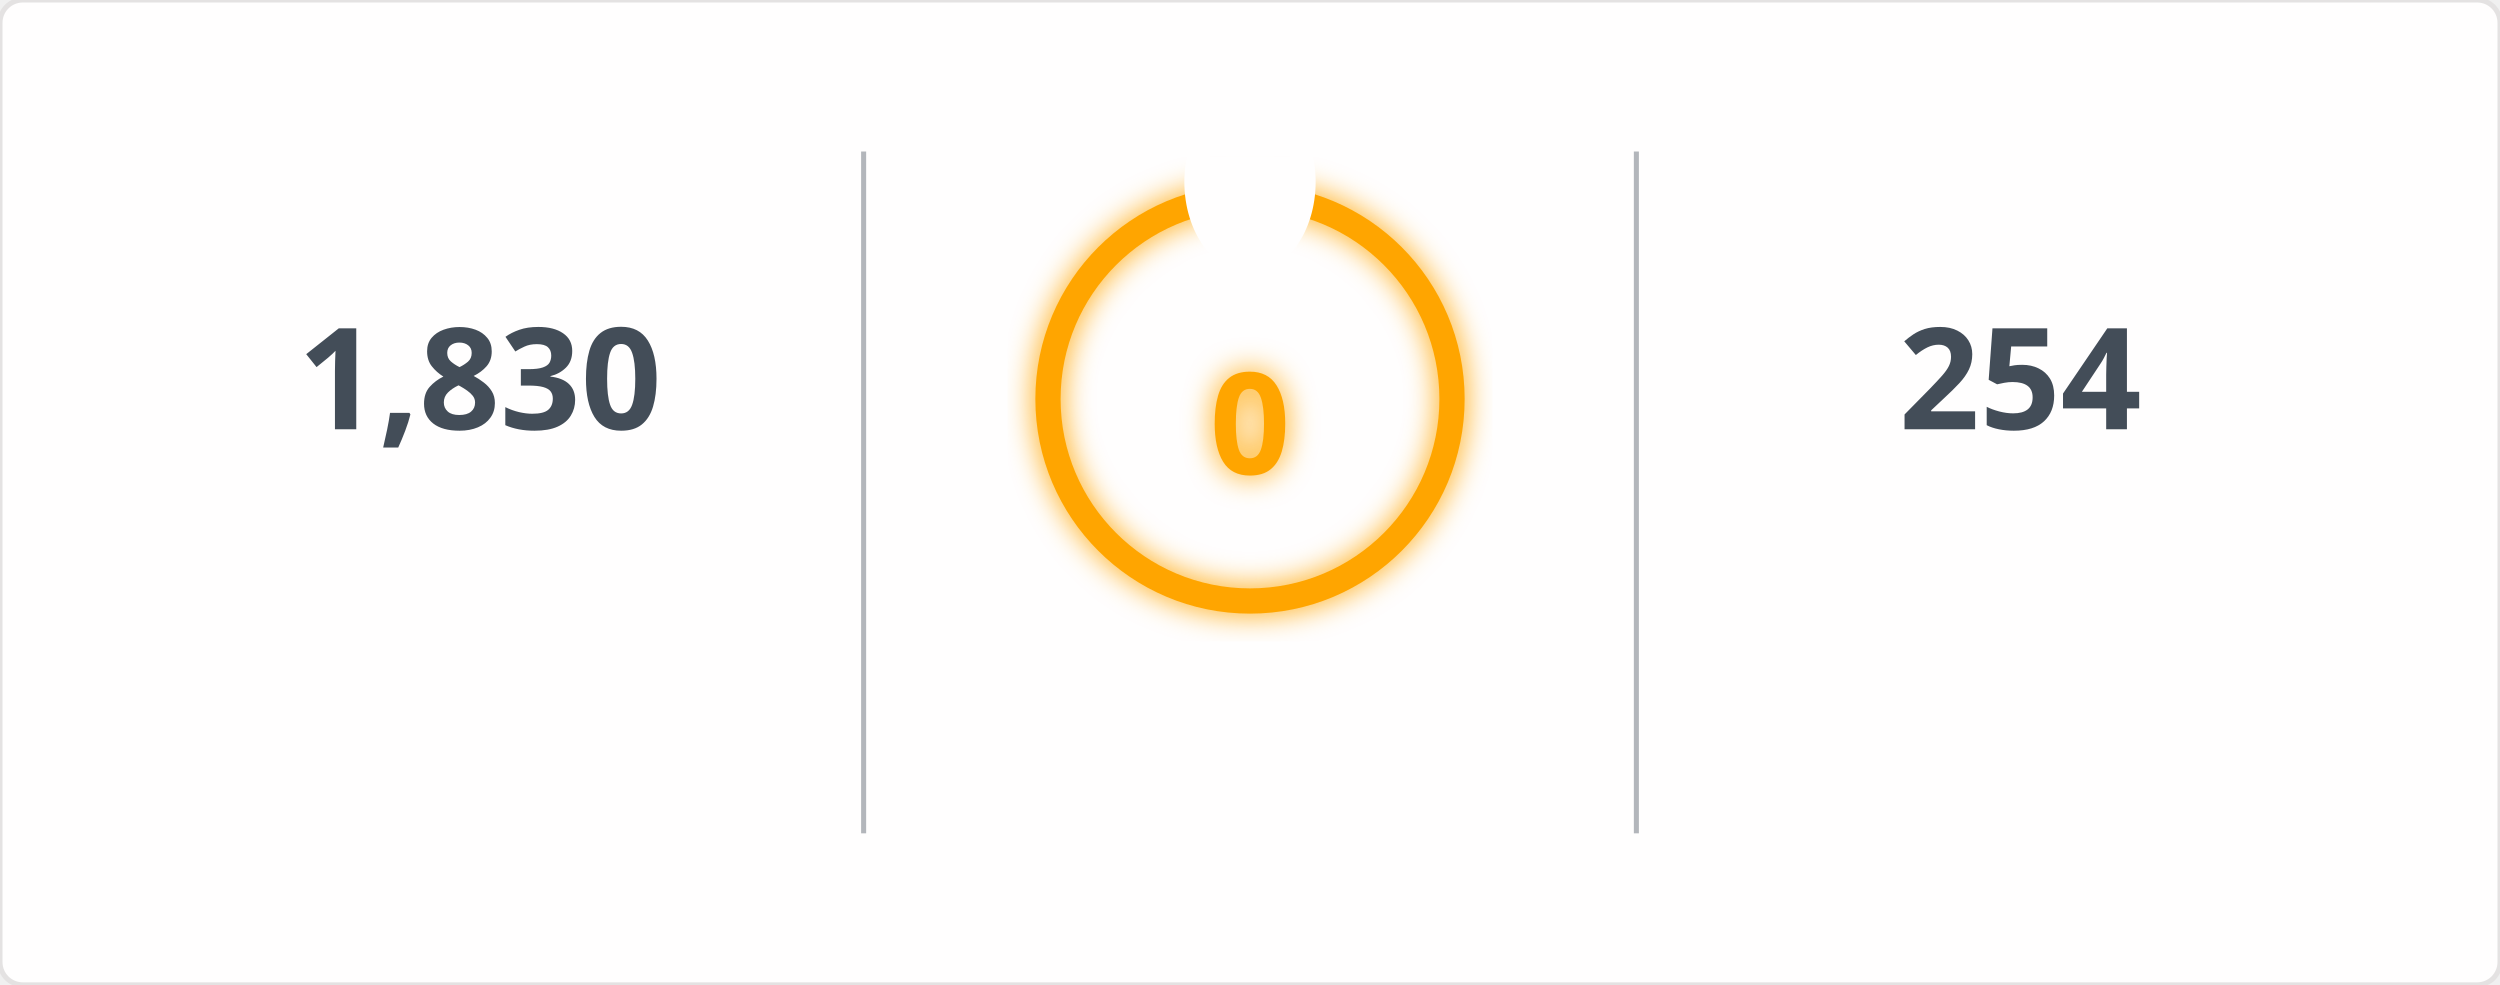
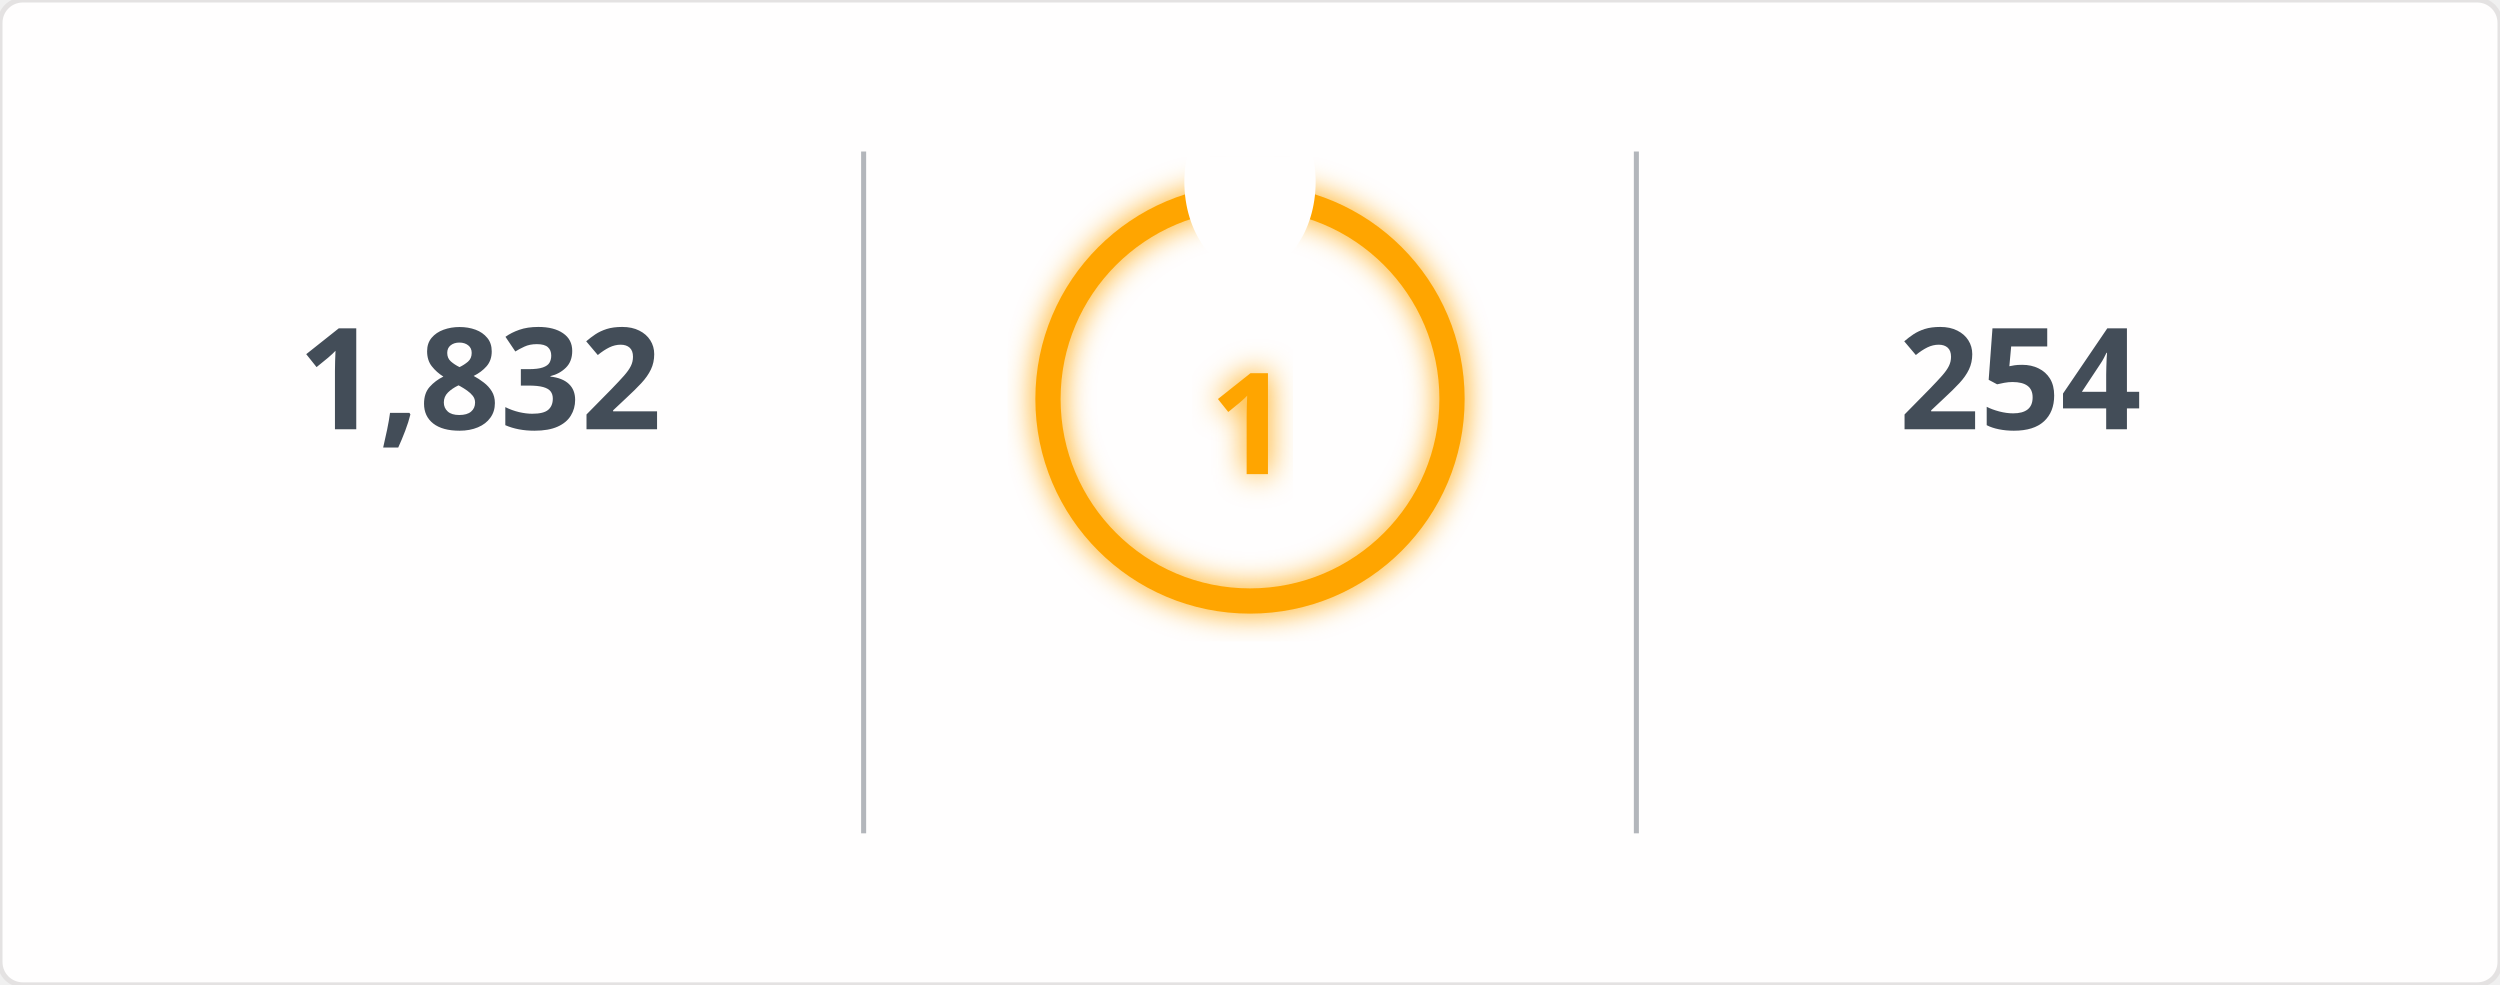
<svg xmlns="http://www.w3.org/2000/svg" width="495" height="195" viewBox="0 0 495 195">
  <defs>
    <filter id="glow" x="-50%" y="-50%" width="200%" height="200%">
      <feGaussianBlur in="SourceGraphic" stdDeviation="3" result="blur" />
      <feMerge>
        <feMergeNode in="blur" />
        <feMergeNode in="SourceGraphic" />
      </feMerge>
    </filter>
    <mask id="mask_out_ring_behind_fire">
      <rect width="495" height="195" fill="white" />
      <ellipse cx="247.5" cy="36" rx="13" ry="18" fill="black" />
    </mask>
  </defs>
  <style>
        @keyframes fadein {
          0% { opacity: 0; }
          100% { opacity: 1; }
        }
        @keyframes glowPulse {
          0% { opacity: 0.6; }
          50% { opacity: 1; }
          100% { opacity: 0.6; }
        }
        @keyframes currstreak {
          0% { font-size: 3px; opacity: 0.2; }
          80% { font-size: 34px; opacity: 1; }
          100% { font-size: 28px; opacity: 1; }
        }
        .header-fire { font: 600 20px 'Segoe UI', Ubuntu, Sans-Serif; fill: orange; filter: url(#glow); animation: glowPulse 2s infinite; }
        .header-text { font: 600 20px 'Segoe UI', Ubuntu, Sans-Serif; fill: black; }
        .stat { font: 700 28px 'Segoe UI', Ubuntu, Sans-Serif; fill: #434d58; text-anchor: middle; animation: fadein 0.6s forwards; }
        .label { font: 400 14px 'Segoe UI', Ubuntu, Sans-Serif; fill: #434d58; text-anchor: middle; opacity: 0; animation: fadein 0.8s forwards; }
        .range { font: 400 12px 'Segoe UI', Ubuntu, Sans-Serif; fill: #434d58; text-anchor: middle; opacity: 0; animation: fadein 1s forwards; }
        .circle-label { font: 700 28px 'Segoe UI', Ubuntu, Sans-Serif; fill: orange; text-anchor: middle; dominant-baseline: middle; filter: url(#glow); animation: currstreak 0.6s forwards; }
        .ring { stroke: orange; filter: url(#glow); animation: glowPulse 2s infinite; }
        .divider { stroke: #434d58; stroke-opacity: 0.4; stroke-width: 1; }
      </style>
  <rect width="100%" height="100%" fill="#fffefe" stroke="#e4e2e2" rx="4.5" />
  <line x1="171" y1="30" x2="171" y2="165" class="divider" />
  <line x1="324" y1="30" x2="324" y2="165" class="divider" />
-   <text x="95" y="85" class="stat">1,830</text>
+   <text x="95" y="85" class="stat">1,832</text>
  <text x="95" y="115" class="label">Total Contributions</text>
  <text x="95" y="145" class="range">Jul 10, 2023 - Present</text>
  <g mask="url(#mask_out_ring_behind_fire)">
    <circle cx="247.5" cy="79" r="40" stroke-width="5" class="ring" fill="none" />
  </g>
  <g transform="translate(247.5, 23.5)" style="opacity: 0; animation: fadein 0.5s linear forwards 0.6s">
    <path d="M -12 -0.5 L 15 -0.5 L 15 23.5 L -12 23.5 Z" fill="none" />
    <path d="M 1.5 0.67 C 1.5 0.67 2.24 3.32 2.24 5.47 C 2.24 7.53 0.89 9.2 -1.17 9.2 C -3.23 9.2 -4.79 7.53 -4.79 5.47 L -4.76 5.11 C -6.78 7.51 -8 10.62 -8 13.99 C -8 18.41 -4.42 22 0 22 C 4.42 22 8 18.41 8 13.99 C 8 8.6 5.41 3.79 1.5 0.67 Z M -0.29 19 C -2.07 19 -3.51 17.6 -3.51 15.86 C -3.51 14.24 -2.46 13.1 -0.7 12.74 C 1.07 12.38 2.9 11.53 3.92 10.16 C 4.31 11.45 4.51 12.81 4.51 14.2 C 4.51 16.85 2.36 19 -0.29 19 Z" fill="orange" filter="url(#glow)" />
  </g>
-   <text x="247.5" y="84" class="circle-label">0</text>
+   <text x="247.5" y="84" class="circle-label">1</text>
  <text x="247.5" y="144" class="label" style="fill: orange">Current Streak</text>
-   <text x="247.5" y="168" class="range" />
+   <text x="247.5" y="168" class="range">Mar 6, 2026 - Mar 6</text>
  <text x="400" y="85" class="stat">254</text>
  <text x="400" y="115" class="label">Longest Streak</text>
  <text x="400" y="145" class="range">Jun 24, 2025 - Mar 4</text>
</svg>
